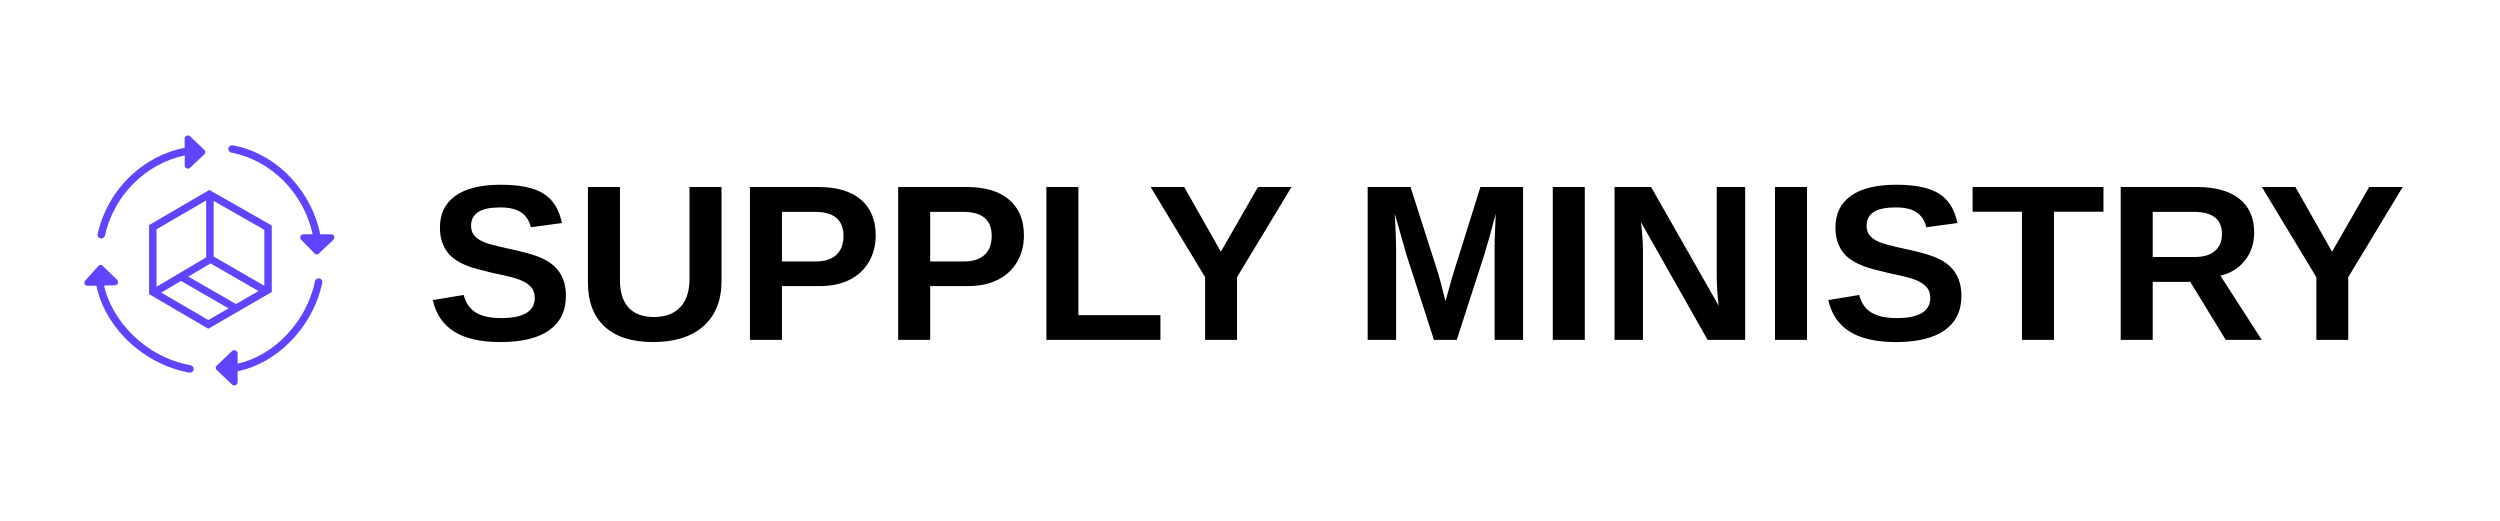
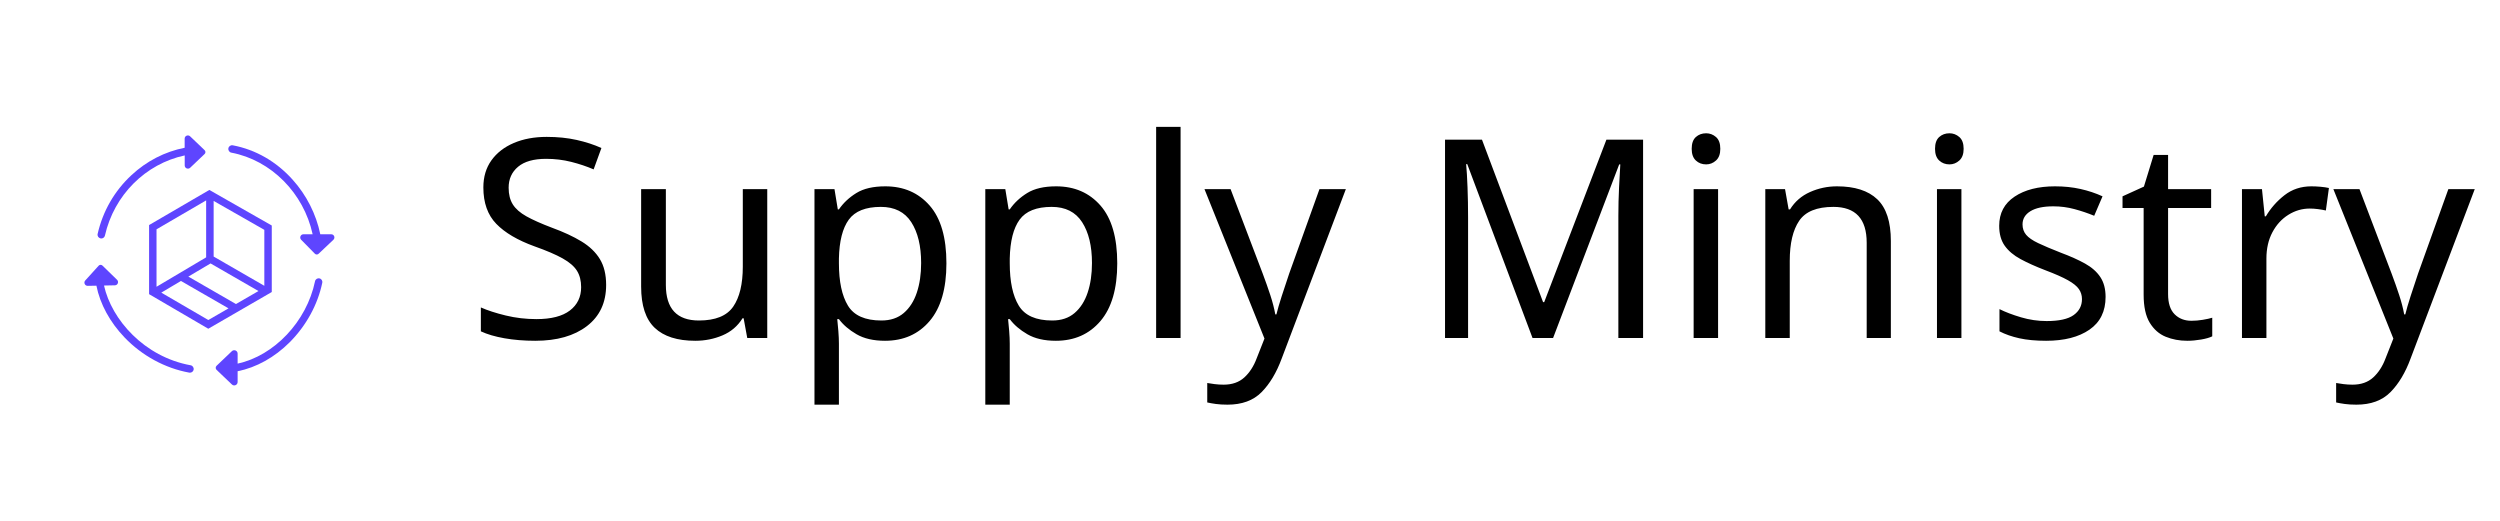
<svg xmlns="http://www.w3.org/2000/svg" width="480" height="100" version="1.1" viewBox="0 0 480 100" xml:space="preserve" id="svg46">
  <defs id="defs5">
    <rect x="14.015" y="45.41" width="43.728" height="113.806" id="rect34" />
    <linearGradient id="swatch11">
      <stop style="stop-color:#000000;stop-opacity:0;" offset="0" id="stop11" />
    </linearGradient>
    <linearGradient id="swatch9">
      <stop style="stop-color:#000000;stop-opacity:0;" offset="0" id="stop10" />
    </linearGradient>
    <linearGradient id="swatch8">
      <stop style="stop-color:#1a0000;stop-opacity:1;" offset="0" id="stop9" />
    </linearGradient>
    <linearGradient id="swatch4">
      <stop style="stop-color:#000000;stop-opacity:1;" offset="0" id="stop4" />
    </linearGradient>
    <linearGradient id="swatch3">
      <stop style="stop-color:#000000;stop-opacity:0;" offset="0" id="stop3" />
    </linearGradient>
    <linearGradient id="swatch2">
      <stop style="stop-color:#000000;stop-opacity:0.059;" offset="0" id="stop2" />
    </linearGradient>
    <filter id="filter1" color-interpolation-filters="sRGB" x="0" y="0" width="1" height="1">
      <feColorMatrix result="fbSourceGraphic" type="saturate" values="1" id="feColorMatrix1" />
      <feColorMatrix in="fbSourceGraphic" result="fbSourceGraphicAlpha" values="0 0 0 -1 0 0 0 0 -1 0 0 0 0 -1 0 0 0 0 1 0" id="feColorMatrix2" />
      <feColorMatrix in="fbSourceGraphic" result="fbSourceGraphic" type="saturate" values="1" id="feColorMatrix3" />
      <feColorMatrix in="fbSourceGraphic" result="fbSourceGraphicAlpha" values="0 0 0 -1 0 0 0 0 -1 0 0 0 0 -1 0 0 0 0 1 0" id="feColorMatrix4" />
      <feColorMatrix in="fbSourceGraphic" type="saturate" values="1" id="feColorMatrix5" />
    </filter>
  </defs>
  <style type="text/css" id="style5">
	.st0{fill:#5E45FF;}
</style>
  <g transform="matrix(0.01497,0,0,0.01497,90.83,16.78)" id="g46">
    <g transform="matrix(17.28955,0,0,17.33906,-8101.791,-7650.614)" id="g45">
      <g transform="matrix(0.3941,0,0,0.3941,132.3548,342.1882)" id="g44">
        <path class="st0" d="m 320.5,343.1 c -3.8,-3.6 -10.2,-0.9 -10.2,4.4 v 17.1 c -37.3,7.4 -71.7,25 -100.2,51.5 -32,29.6 -53.9,67.7 -63.6,110.2 -0.9,3.8 1.5,7.5 5.3,8.4 0.5,0.1 1,0.2 1.6,0.2 3.2,0 6.1,-2.2 6.8,-5.4 17.3,-76.2 76.5,-134.7 150.2,-150.5 v 18.8 c 0,5.3 6.3,8 10.2,4.4 l 27.3,-25.9 c 2,-1.9 2,-5.2 0,-7.1 z" id="path41" />
        <path class="st0" d="M 586.2,527 H 565.6 C 557.9,489.5 539.7,453.5 513.5,424.5 482.8,390.4 443.9,368.1 400.8,360 c -3.8,-0.7 -7.5,1.8 -8.2,5.6 -0.7,3.8 1.8,7.5 5.6,8.2 75.1,14.2 136.2,76.1 153,153.2 h -17.3 c -5.3,0 -8,6.3 -4.4,10.2 l 25.9,26.3 c 1.9,2 5.2,2 7.1,0 l 27.9,-26.3 c 3.8,-3.9 1.1,-10.2 -4.2,-10.2 z" id="path42" />
        <path class="st0" d="M 321.6,772.9 C 234,757 172.7,687 158.5,623.2 l 20.5,-0.4 c 5.3,-0.1 7.9,-6.5 4.1,-10.3 l -27.5,-26.7 c -2,-2 -5.2,-1.9 -7.1,0.1 l -25.3,27.8 c -3.6,3.9 -0.7,10.2 4.6,10.1 l 16.4,-0.3 c 6.8,34.3 25.3,68.4 53.1,97.3 32.9,34.2 76.1,57.6 121.7,65.9 0.4,0.1 0.8,0.1 1.3,0.1 3.3,0 6.3,-2.4 6.9,-5.7 0.7,-3.8 -1.8,-7.5 -5.6,-8.2 z" id="path43" />
        <path class="st0" d="m 564,609.8 c -3.8,-0.8 -7.5,1.6 -8.3,5.4 C 539.9,691 478.7,754.9 410,769.8 V 751 c 0,-5.6 -6.7,-8.5 -10.8,-4.6 l -28.9,27.5 c -2.1,2 -2.1,5.5 0,7.5 l 28.9,27.5 c 4.1,3.9 10.8,1 10.8,-4.6 v -20.2 c 35.2,-7 69.7,-26.1 98.2,-54.6 30.9,-31 52.6,-70.5 61.1,-111.3 0.9,-3.9 -1.5,-7.6 -5.3,-8.4 z" id="path44" />
      </g>
      <path class="st0" d="m 272.955,517.088 -44.7,25.97 v 51.12 l 43.91,25.58 47.1,-27.16 v -49.19 z m 40.79,70.91 -37.6,-21.64 v -41.15 l 37.6,21.4 z m -39.89,-16.55 35.55,20.42 -16.71,9.617 -35.32,-20.3 z m -3.271,-46.63 v 42.13 l -36.81,21.76 v -42.49 z m -33.27,68.23 14.58,-8.632 35.28,20.26 -14.98,8.632 z" stroke-width="0.394" id="path45" />
    </g>
-     <text xml:space="preserve" style="font-style:normal;font-variant:normal;font-weight:normal;font-stretch:normal;font-size:2850.14px;font-family:'Noto Sans Old Italic';-inkscape-font-specification:'Noto Sans Old Italic, ';text-align:start;writing-mode:lr-tb;direction:ltr;text-anchor:start;fill:#000000;fill-opacity:1;stroke:none;stroke-width:153.641;stroke-linecap:round;stroke-miterlimit:0.9;stroke-dasharray:none;stroke-opacity:1;paint-order:stroke fill markers" x="-598.932" y="3238.503" id="text33">
-       <tspan id="tspan33" style="font-style:normal;font-variant:normal;font-weight:bold;font-stretch:normal;font-size:2850.14px;font-family:Arial;-inkscape-font-specification:Arial;stroke-width:153.641" x="-598.932" y="3238.503">SUPPLY MINISTRY</tspan>
+     <text xml:space="preserve" style="font-style:normal;font-variant:normal;font-weight:normal;font-stretch:normal;font-size:3562.68px;font-family:Tahoma;-inkscape-font-specification:Tahoma;text-align:start;writing-mode:lr-tb;direction:ltr;text-anchor:start;fill:#000000;fill-opacity:1;stroke:none;stroke-width:153.641;stroke-linecap:round;stroke-miterlimit:0.9;stroke-dasharray:none;stroke-opacity:1;paint-order:stroke fill markers" x="-81.82" y="3214.15" id="text33">
+       <tspan id="tspan33" style="font-style:normal;font-variant:normal;font-weight:normal;font-stretch:normal;font-size:3562.68px;font-family:Tahoma;-inkscape-font-specification:Tahoma;stroke-width:153.641" x="-81.82" y="3214.15">Supply Ministry</tspan>
    </text>
    <text xml:space="preserve" transform="matrix(66.80027,0,0,66.80027,-6067.468,-1120.909)" id="text34" style="font-style:normal;font-variant:normal;font-weight:normal;font-stretch:normal;font-size:26.667px;font-family:'Noto Sans Old Italic';-inkscape-font-specification:'Noto Sans Old Italic, ';text-align:start;writing-mode:lr-tb;direction:ltr;white-space:pre;shape-inside:url(#rect34);display:inline;fill:#000000;fill-opacity:1;stroke:none;stroke-width:2.3;stroke-linecap:round;stroke-miterlimit:0.9;stroke-dasharray:none;stroke-opacity:1;paint-order:stroke fill markers" />
  </g>
</svg>
